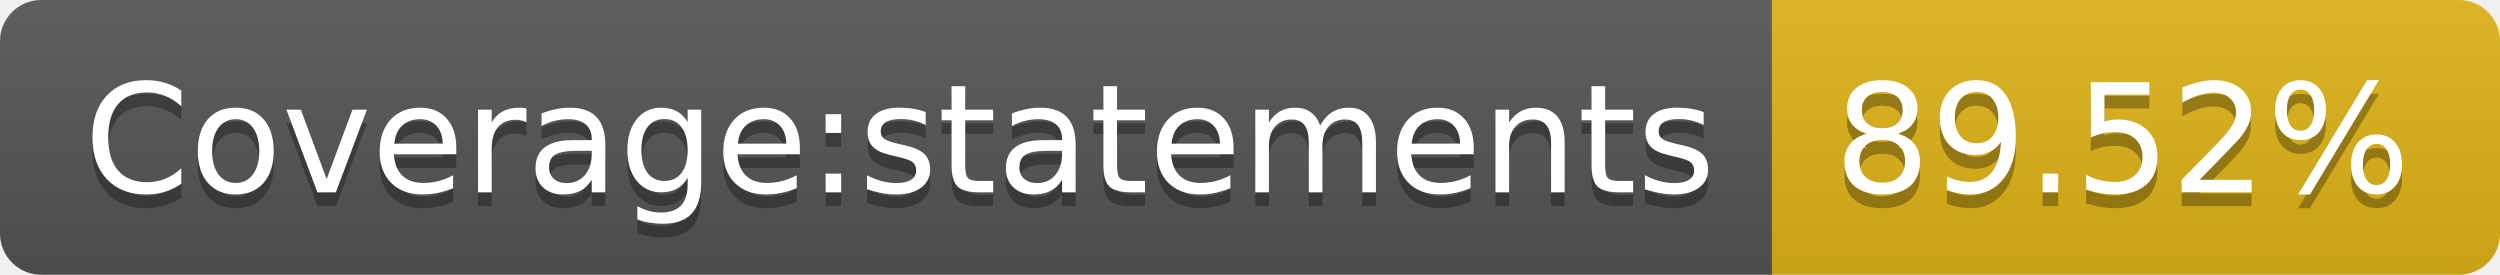
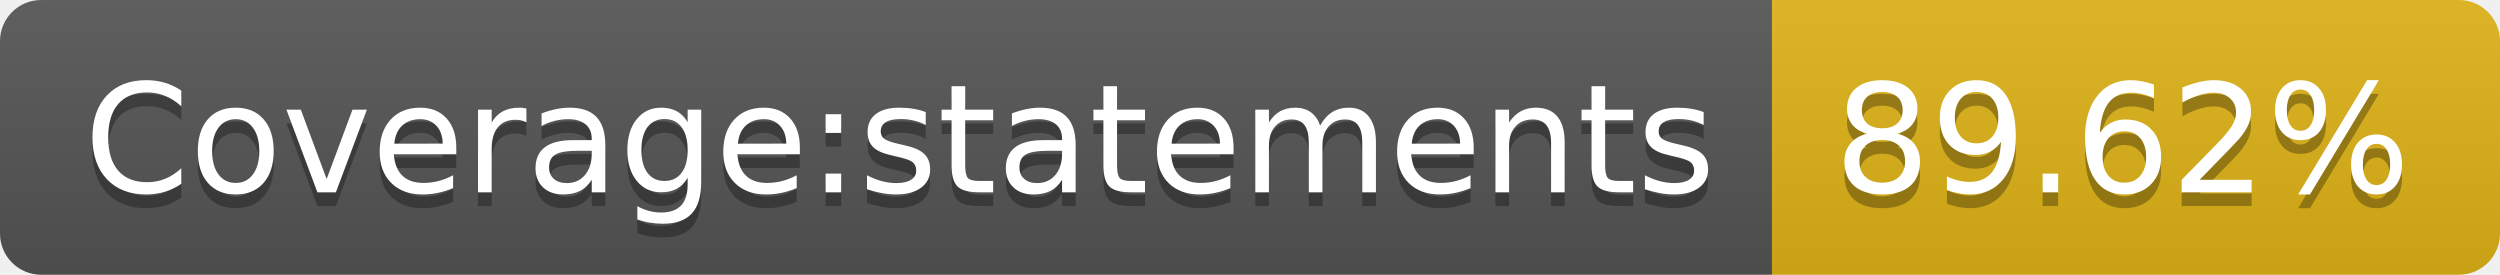
- <svg xmlns="http://www.w3.org/2000/svg" width="182" height="20" role="img" aria-label="Coverage:statements: 89.52%">
+ <svg xmlns="http://www.w3.org/2000/svg" width="182" height="20" role="img" aria-label="Coverage:statements: 89.62%">
  <linearGradient id="s" x2="0" y2="100%">
    <stop offset="0" stop-color="#bbb" stop-opacity=".1" />
    <stop offset="1" stop-opacity=".1" />
  </linearGradient>
  <clipPath id="r">
    <rect width="182" height="20" rx="3" fill="#fff" />
  </clipPath>
  <g clip-path="url(#r)">
    <rect width="129" height="20" fill="#555" />
    <rect x="129" width="53" height="20" fill="#dfb317" />
    <rect width="182" height="20" fill="url(#s)" />
  </g>
  <g fill="#fff" text-anchor="middle" font-family="Verdana,Geneva,DejaVu Sans,sans-serif" text-rendering="geometricPrecision" font-size="110">
    <text aria-hidden="true" x="655" y="150" fill="#010101" fill-opacity=".3" transform="scale(.1)" textLength="1190">Coverage:statements</text>
    <text x="655" y="140" transform="scale(.1)" fill="#fff" textLength="1190">Coverage:statements</text>
-     <text aria-hidden="true" x="1545" y="150" fill="#010101" fill-opacity=".3" transform="scale(.1)" textLength="430">89.52%</text>
-     <text x="1545" y="140" transform="scale(.1)" fill="#fff" textLength="430">89.52%</text>
+     <text aria-hidden="true" x="1545" y="150" fill="#010101" fill-opacity=".3" transform="scale(.1)" textLength="430">89.62%</text>
+     <text x="1545" y="140" transform="scale(.1)" fill="#fff" textLength="430">89.62%</text>
  </g>
</svg>
